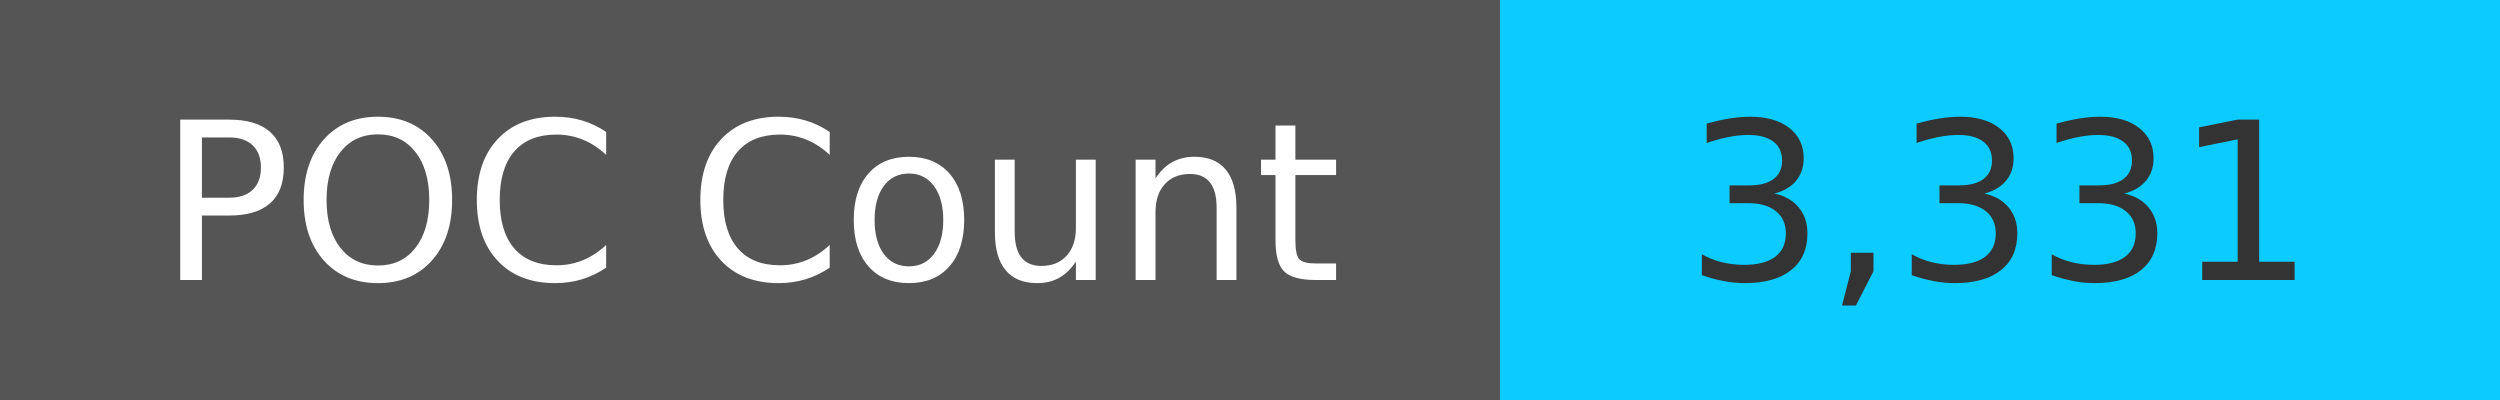
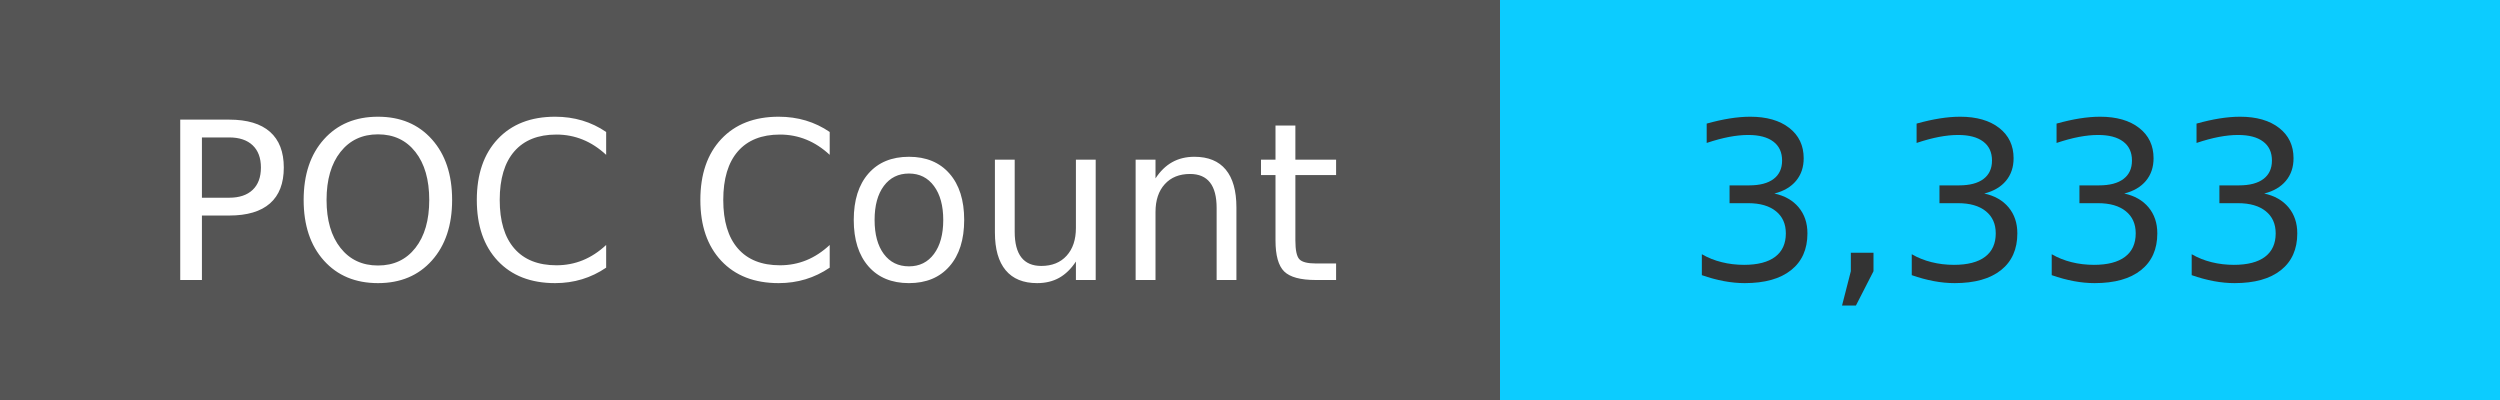
<svg xmlns="http://www.w3.org/2000/svg" width="125" height="20" role="img">
  <linearGradient id="s" x2="0" y2="100%">
    <stop offset="0" stop-color="#bbb" stop-opacity=".1" />
    <stop offset="1" stop-opacity=".1" />
  </linearGradient>
  <g>
    <rect width="75" height="20" fill="#555" />
    <rect x="75" width="267" height="20" fill="#0cccff" />
  </g>
  <g fill="#fff" text-anchor="middle" font-family="Verdana,Geneva,DejaVu Sans,sans-serif" text-rendering="geometricPrecision" font-size="110">
    <text x="375" y="140" transform="scale(.1)" fill="#fff">
            POC Count
        </text>
    <text x="1000" y="140" transform="scale(.1)" fill="#333">
-             3,331
+             3,333
        </text>
  </g>
</svg>
